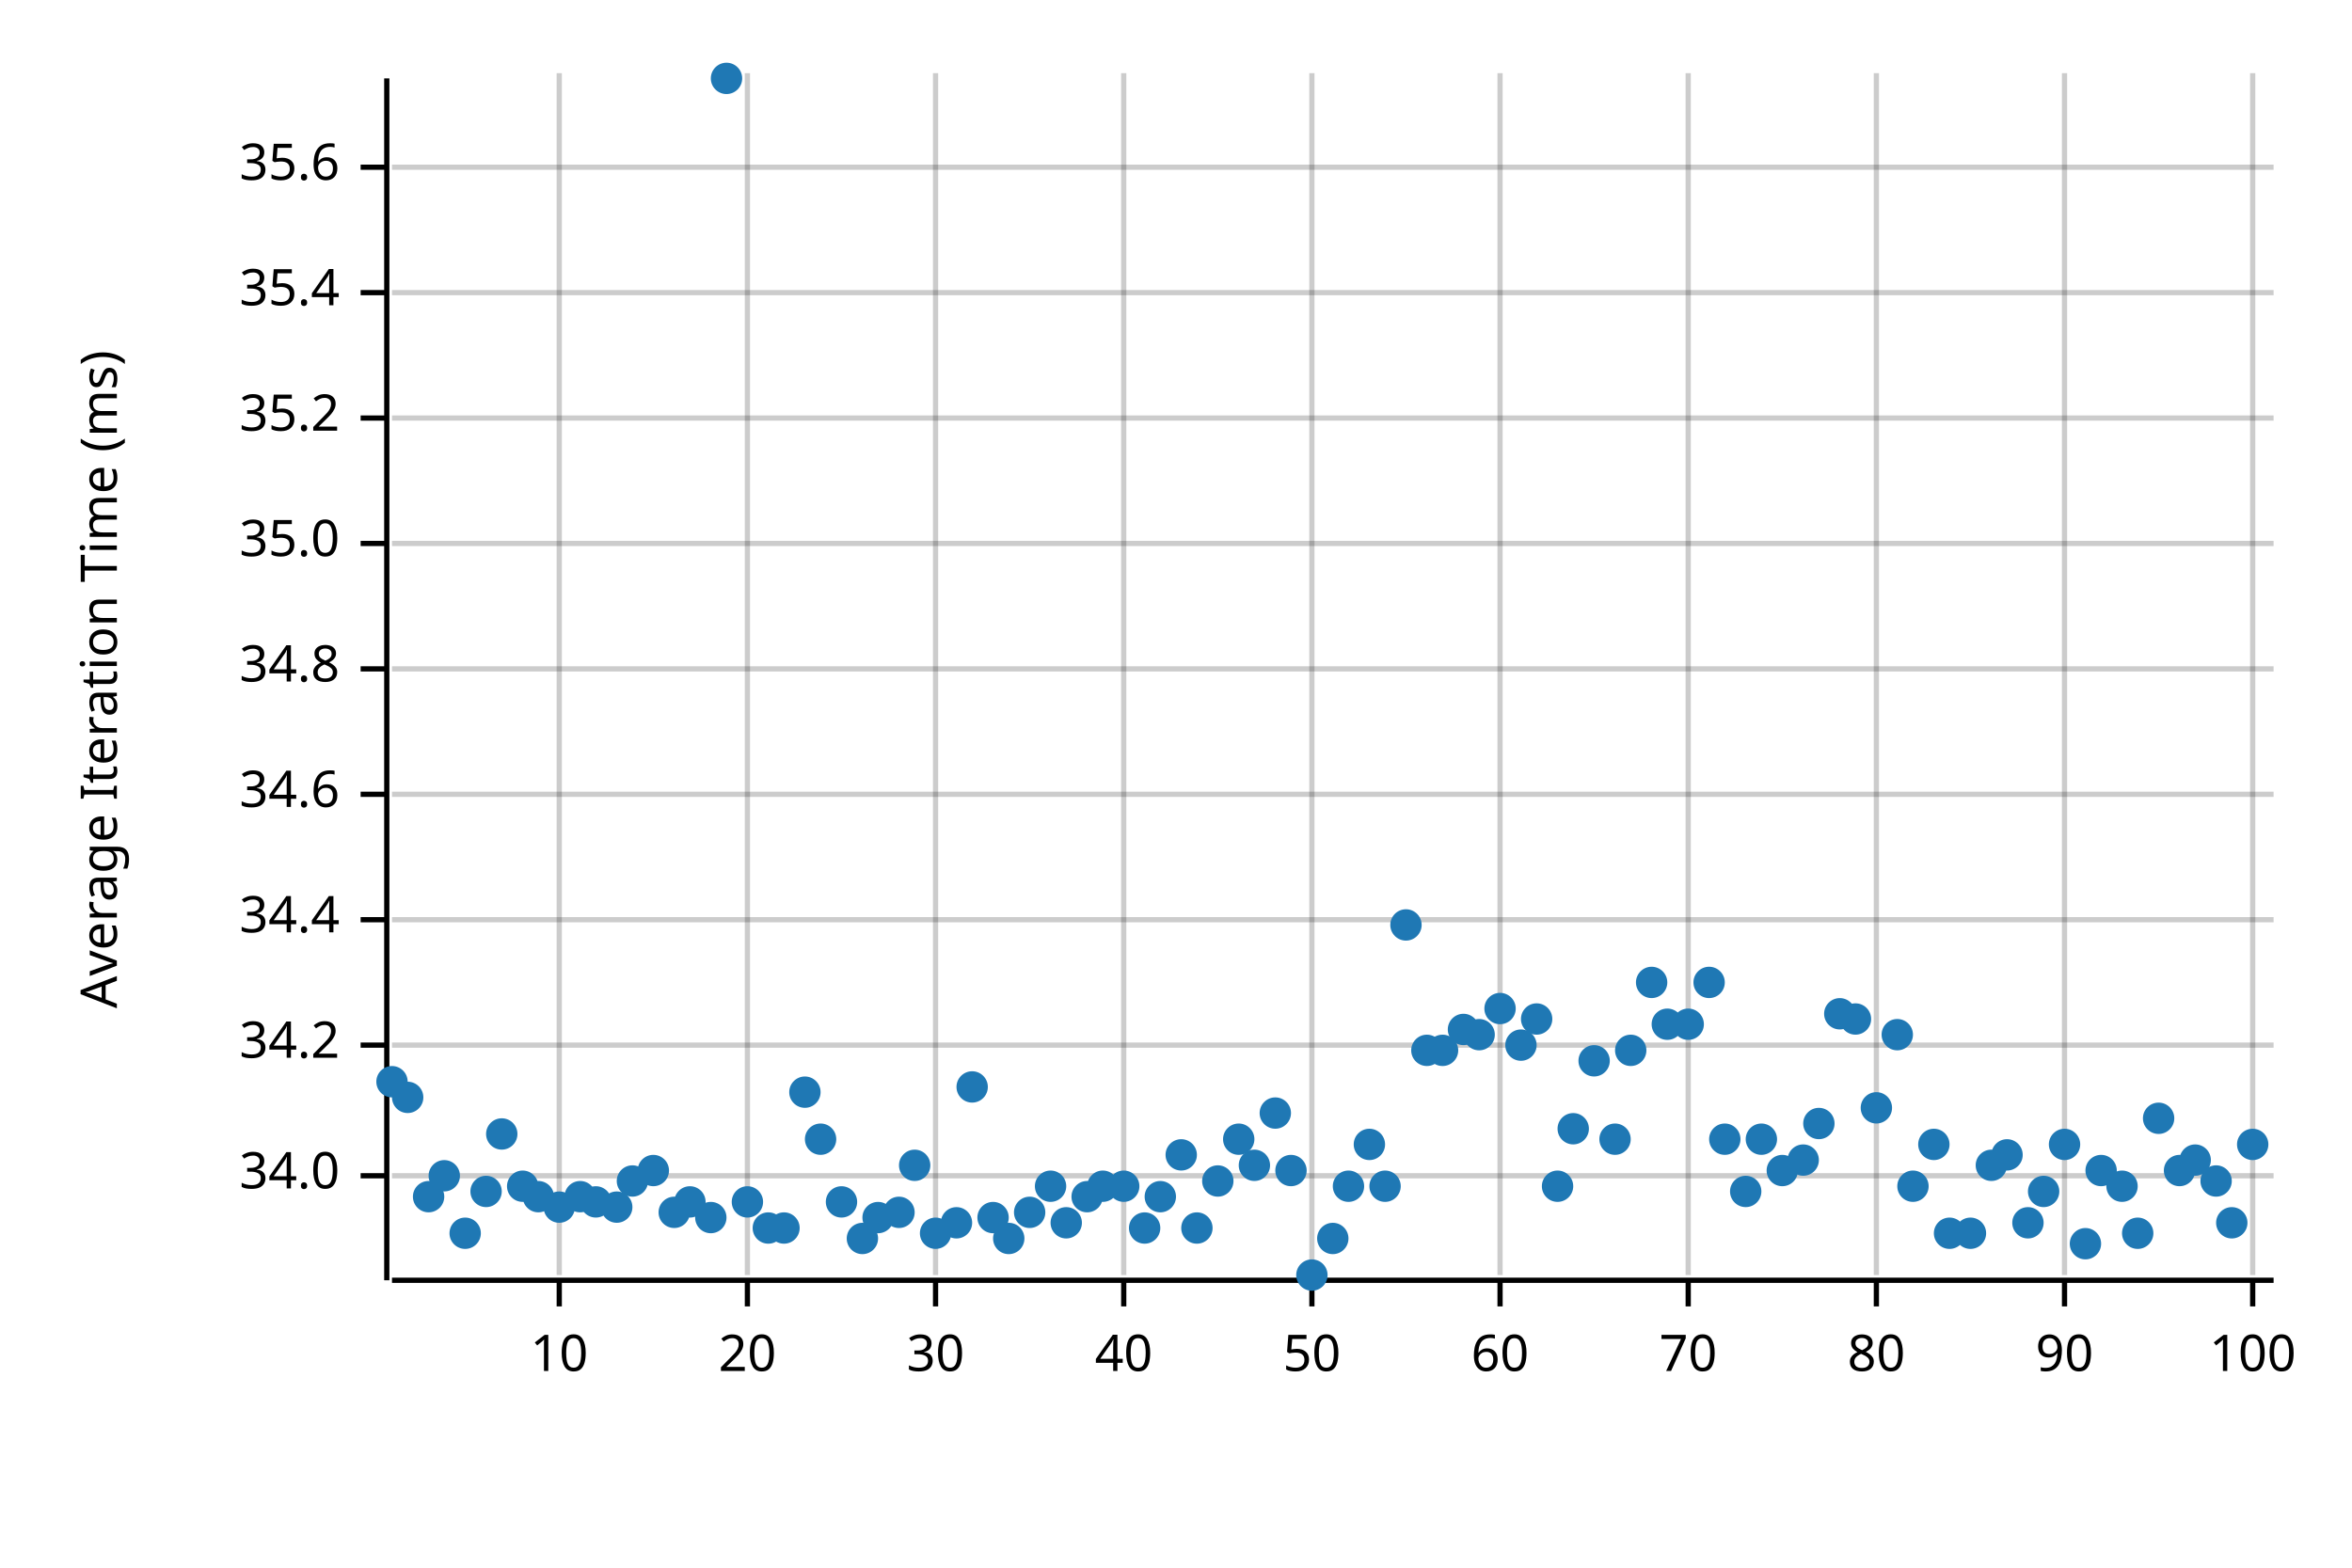
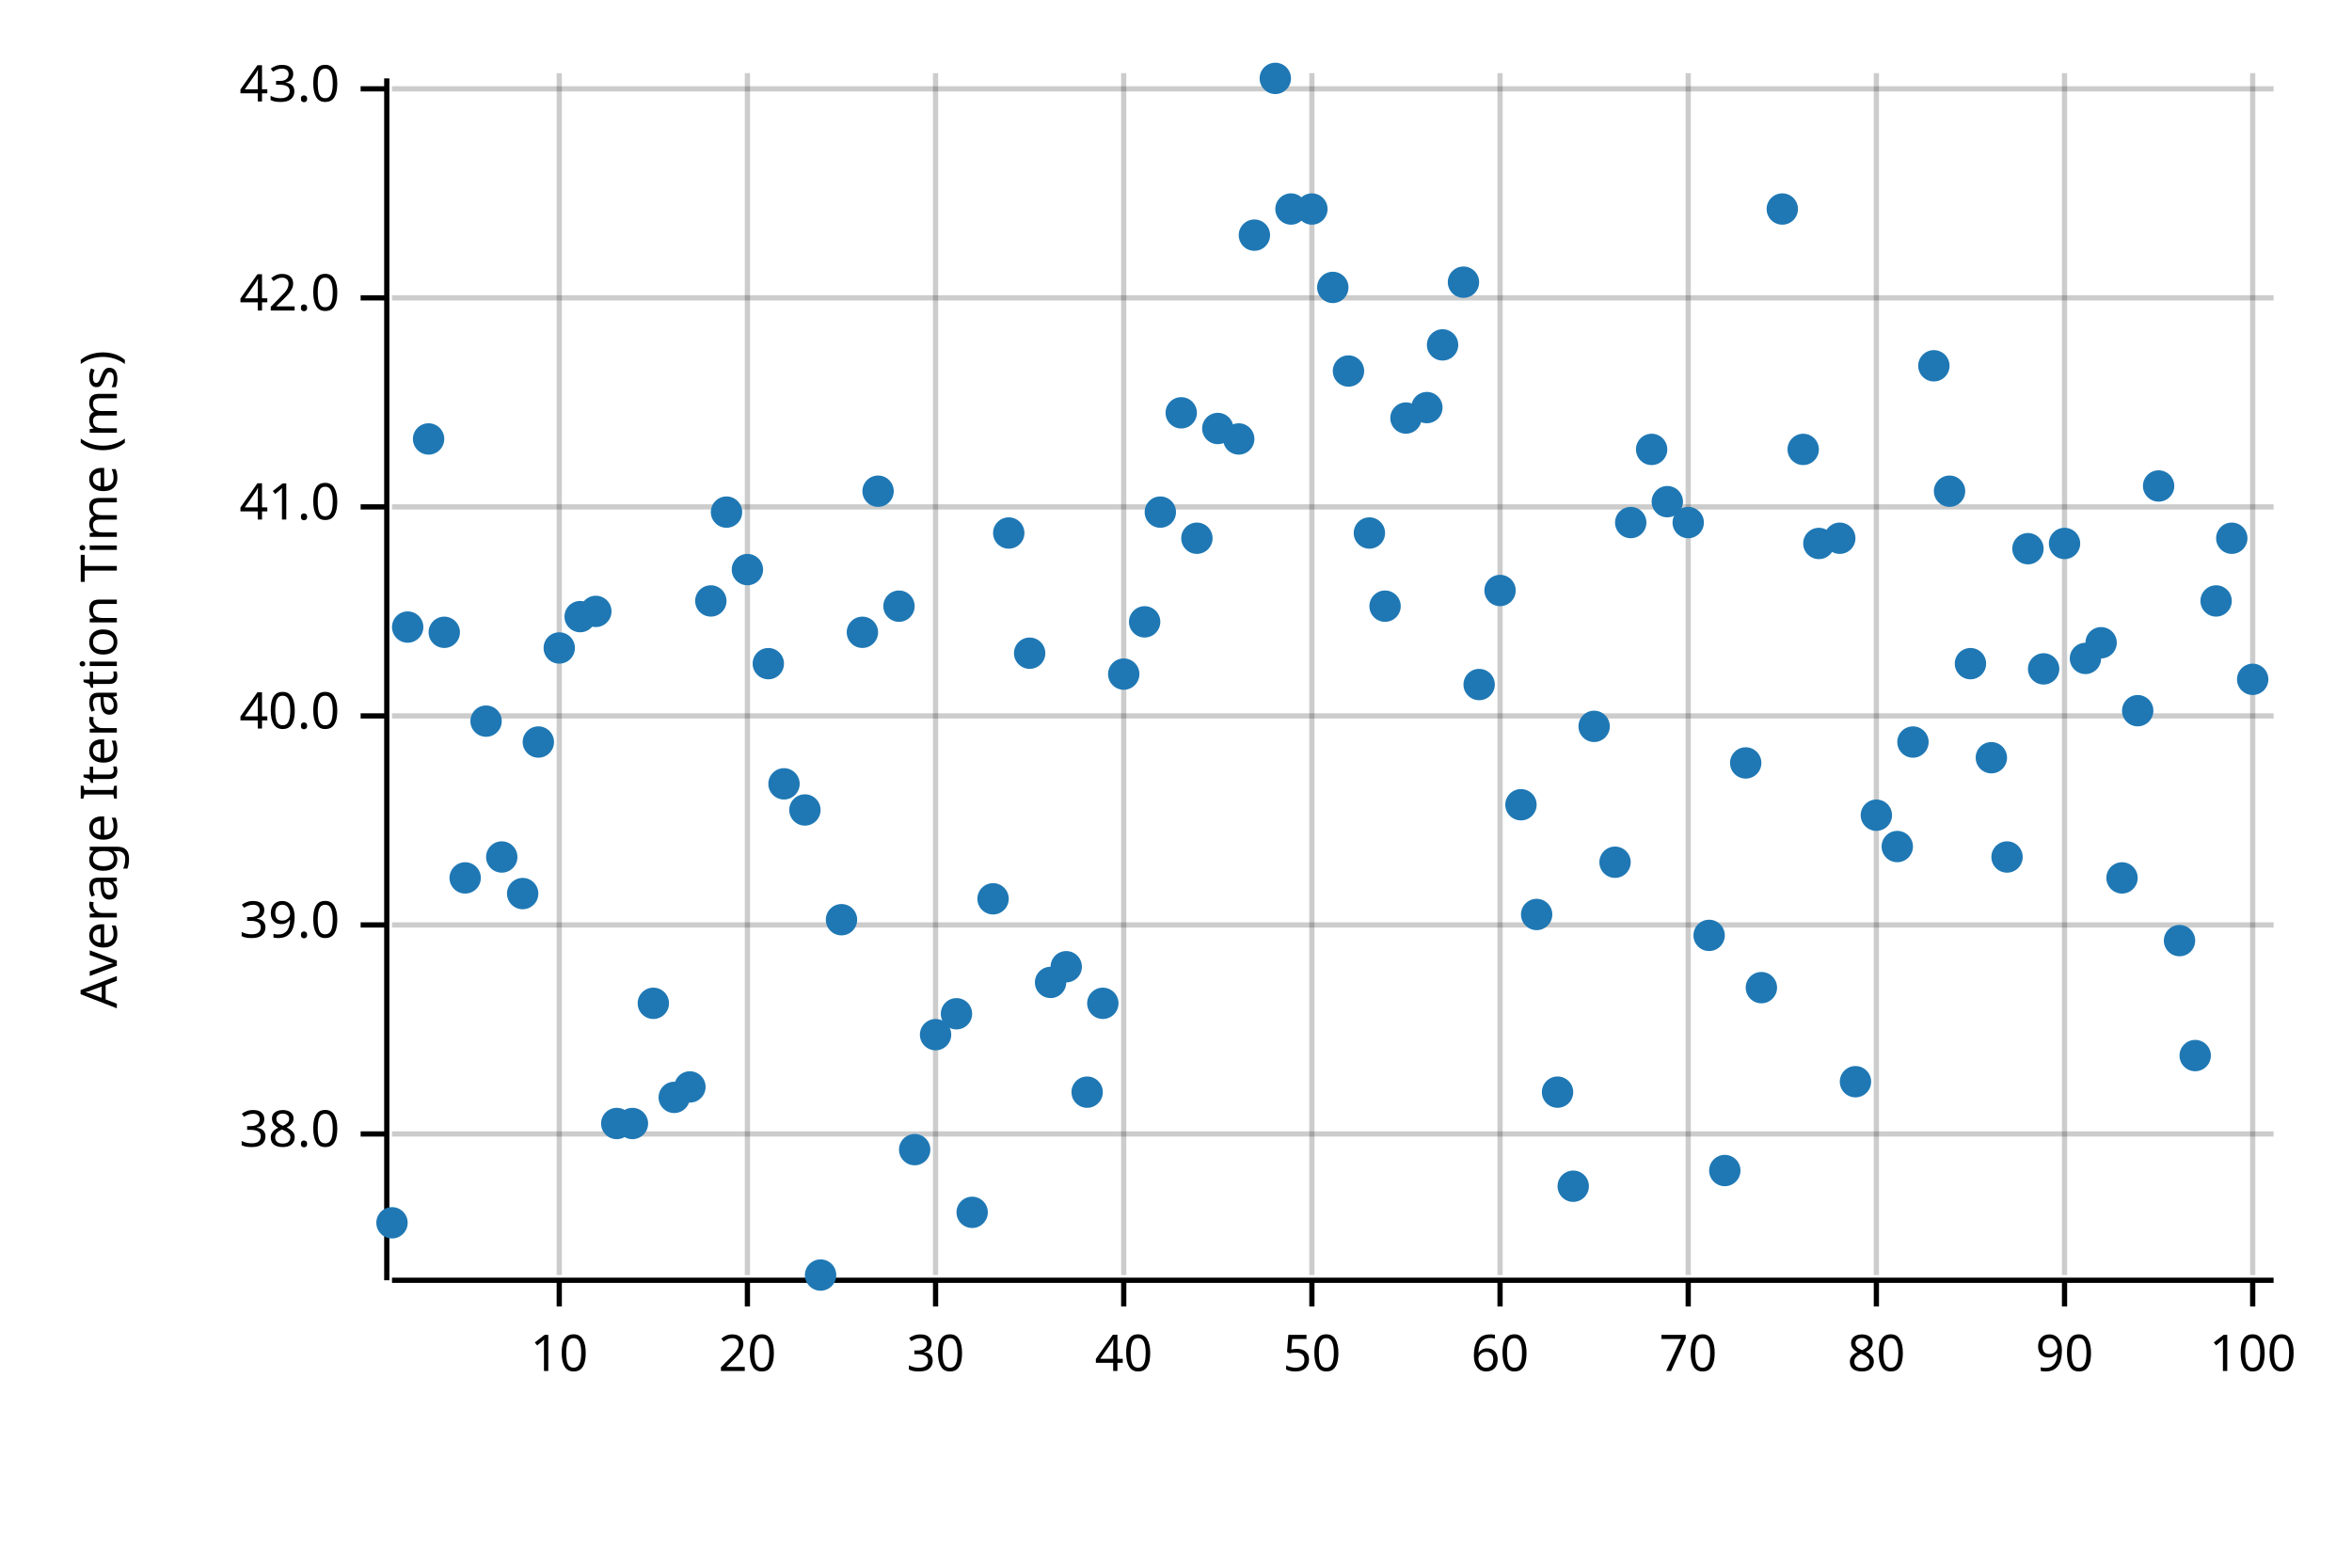
<svg xmlns="http://www.w3.org/2000/svg" width="450" height="300" viewBox="0 0 450 300">
  <text x="15" y="130" dy="0.76em" text-anchor="middle" font-family="sans-serif" font-size="9.677" opacity="1" fill="#000000" transform="rotate(270, 15, 130)">
Average Iteration Time (ms)
</text>
  <line opacity="0.2" stroke="#000000" stroke-width="1" x1="107" y1="244" x2="107" y2="14" />
  <line opacity="0.2" stroke="#000000" stroke-width="1" x1="143" y1="244" x2="143" y2="14" />
  <line opacity="0.2" stroke="#000000" stroke-width="1" x1="179" y1="244" x2="179" y2="14" />
  <line opacity="0.2" stroke="#000000" stroke-width="1" x1="215" y1="244" x2="215" y2="14" />
  <line opacity="0.2" stroke="#000000" stroke-width="1" x1="251" y1="244" x2="251" y2="14" />
  <line opacity="0.2" stroke="#000000" stroke-width="1" x1="287" y1="244" x2="287" y2="14" />
  <line opacity="0.2" stroke="#000000" stroke-width="1" x1="323" y1="244" x2="323" y2="14" />
  <line opacity="0.2" stroke="#000000" stroke-width="1" x1="359" y1="244" x2="359" y2="14" />
  <line opacity="0.2" stroke="#000000" stroke-width="1" x1="395" y1="244" x2="395" y2="14" />
  <line opacity="0.2" stroke="#000000" stroke-width="1" x1="431" y1="244" x2="431" y2="14" />
-   <line opacity="0.2" stroke="#000000" stroke-width="1" x1="75" y1="225" x2="435" y2="225" />
-   <line opacity="0.2" stroke="#000000" stroke-width="1" x1="75" y1="200" x2="435" y2="200" />
-   <line opacity="0.2" stroke="#000000" stroke-width="1" x1="75" y1="176" x2="435" y2="176" />
-   <line opacity="0.2" stroke="#000000" stroke-width="1" x1="75" y1="152" x2="435" y2="152" />
-   <line opacity="0.2" stroke="#000000" stroke-width="1" x1="75" y1="128" x2="435" y2="128" />
-   <line opacity="0.2" stroke="#000000" stroke-width="1" x1="75" y1="104" x2="435" y2="104" />
-   <line opacity="0.2" stroke="#000000" stroke-width="1" x1="75" y1="80" x2="435" y2="80" />
-   <line opacity="0.2" stroke="#000000" stroke-width="1" x1="75" y1="56" x2="435" y2="56" />
-   <line opacity="0.2" stroke="#000000" stroke-width="1" x1="75" y1="32" x2="435" y2="32" />
+   <line opacity="0.2" stroke="#000000" stroke-width="1" x1="75" y1="217" x2="435" y2="217" />
+   <line opacity="0.2" stroke="#000000" stroke-width="1" x1="75" y1="177" x2="435" y2="177" />
+   <line opacity="0.2" stroke="#000000" stroke-width="1" x1="75" y1="137" x2="435" y2="137" />
+   <line opacity="0.2" stroke="#000000" stroke-width="1" x1="75" y1="97" x2="435" y2="97" />
+   <line opacity="0.2" stroke="#000000" stroke-width="1" x1="75" y1="57" x2="435" y2="57" />
+   <line opacity="0.2" stroke="#000000" stroke-width="1" x1="75" y1="17" x2="435" y2="17" />
  <polyline fill="none" opacity="1" stroke="#000000" stroke-width="1" points="74,15 74,245 " />
-   <text x="65" y="225" dy="0.5ex" text-anchor="end" font-family="sans-serif" font-size="9.677" opacity="1" fill="#000000">
- 34.0
+   <text x="65" y="217" dy="0.5ex" text-anchor="end" font-family="sans-serif" font-size="9.677" opacity="1" fill="#000000">
+ 38.0
</text>
-   <polyline fill="none" opacity="1" stroke="#000000" stroke-width="1" points="69,225 74,225 " />
-   <text x="65" y="200" dy="0.5ex" text-anchor="end" font-family="sans-serif" font-size="9.677" opacity="1" fill="#000000">
- 34.2
+   <polyline fill="none" opacity="1" stroke="#000000" stroke-width="1" points="69,217 74,217 " />
+   <text x="65" y="177" dy="0.5ex" text-anchor="end" font-family="sans-serif" font-size="9.677" opacity="1" fill="#000000">
+ 39.0
</text>
-   <polyline fill="none" opacity="1" stroke="#000000" stroke-width="1" points="69,200 74,200 " />
-   <text x="65" y="176" dy="0.5ex" text-anchor="end" font-family="sans-serif" font-size="9.677" opacity="1" fill="#000000">
- 34.4
+   <polyline fill="none" opacity="1" stroke="#000000" stroke-width="1" points="69,177 74,177 " />
+   <text x="65" y="137" dy="0.5ex" text-anchor="end" font-family="sans-serif" font-size="9.677" opacity="1" fill="#000000">
+ 40.0
</text>
-   <polyline fill="none" opacity="1" stroke="#000000" stroke-width="1" points="69,176 74,176 " />
-   <text x="65" y="152" dy="0.5ex" text-anchor="end" font-family="sans-serif" font-size="9.677" opacity="1" fill="#000000">
- 34.6
+   <polyline fill="none" opacity="1" stroke="#000000" stroke-width="1" points="69,137 74,137 " />
+   <text x="65" y="97" dy="0.5ex" text-anchor="end" font-family="sans-serif" font-size="9.677" opacity="1" fill="#000000">
+ 41.0
</text>
-   <polyline fill="none" opacity="1" stroke="#000000" stroke-width="1" points="69,152 74,152 " />
-   <text x="65" y="128" dy="0.5ex" text-anchor="end" font-family="sans-serif" font-size="9.677" opacity="1" fill="#000000">
- 34.8
+   <polyline fill="none" opacity="1" stroke="#000000" stroke-width="1" points="69,97 74,97 " />
+   <text x="65" y="57" dy="0.5ex" text-anchor="end" font-family="sans-serif" font-size="9.677" opacity="1" fill="#000000">
+ 42.0
</text>
-   <polyline fill="none" opacity="1" stroke="#000000" stroke-width="1" points="69,128 74,128 " />
-   <text x="65" y="104" dy="0.5ex" text-anchor="end" font-family="sans-serif" font-size="9.677" opacity="1" fill="#000000">
- 35.0
+   <polyline fill="none" opacity="1" stroke="#000000" stroke-width="1" points="69,57 74,57 " />
+   <text x="65" y="17" dy="0.5ex" text-anchor="end" font-family="sans-serif" font-size="9.677" opacity="1" fill="#000000">
+ 43.0
</text>
-   <polyline fill="none" opacity="1" stroke="#000000" stroke-width="1" points="69,104 74,104 " />
-   <text x="65" y="80" dy="0.5ex" text-anchor="end" font-family="sans-serif" font-size="9.677" opacity="1" fill="#000000">
- 35.2
- </text>
-   <polyline fill="none" opacity="1" stroke="#000000" stroke-width="1" points="69,80 74,80 " />
-   <text x="65" y="56" dy="0.5ex" text-anchor="end" font-family="sans-serif" font-size="9.677" opacity="1" fill="#000000">
- 35.4
- </text>
-   <polyline fill="none" opacity="1" stroke="#000000" stroke-width="1" points="69,56 74,56 " />
-   <text x="65" y="32" dy="0.5ex" text-anchor="end" font-family="sans-serif" font-size="9.677" opacity="1" fill="#000000">
- 35.6
- </text>
-   <polyline fill="none" opacity="1" stroke="#000000" stroke-width="1" points="69,32 74,32 " />
+   <polyline fill="none" opacity="1" stroke="#000000" stroke-width="1" points="69,17 74,17 " />
  <polyline fill="none" opacity="1" stroke="#000000" stroke-width="1" points="75,245 435,245 " />
  <text x="107" y="255" dy="0.76em" text-anchor="middle" font-family="sans-serif" font-size="9.677" opacity="1" fill="#000000">
10
</text>
  <polyline fill="none" opacity="1" stroke="#000000" stroke-width="1" points="107,245 107,250 " />
  <text x="143" y="255" dy="0.76em" text-anchor="middle" font-family="sans-serif" font-size="9.677" opacity="1" fill="#000000">
20
</text>
  <polyline fill="none" opacity="1" stroke="#000000" stroke-width="1" points="143,245 143,250 " />
  <text x="179" y="255" dy="0.76em" text-anchor="middle" font-family="sans-serif" font-size="9.677" opacity="1" fill="#000000">
30
</text>
  <polyline fill="none" opacity="1" stroke="#000000" stroke-width="1" points="179,245 179,250 " />
  <text x="215" y="255" dy="0.76em" text-anchor="middle" font-family="sans-serif" font-size="9.677" opacity="1" fill="#000000">
40
</text>
  <polyline fill="none" opacity="1" stroke="#000000" stroke-width="1" points="215,245 215,250 " />
  <text x="251" y="255" dy="0.76em" text-anchor="middle" font-family="sans-serif" font-size="9.677" opacity="1" fill="#000000">
50
</text>
  <polyline fill="none" opacity="1" stroke="#000000" stroke-width="1" points="251,245 251,250 " />
  <text x="287" y="255" dy="0.76em" text-anchor="middle" font-family="sans-serif" font-size="9.677" opacity="1" fill="#000000">
60
</text>
  <polyline fill="none" opacity="1" stroke="#000000" stroke-width="1" points="287,245 287,250 " />
  <text x="323" y="255" dy="0.76em" text-anchor="middle" font-family="sans-serif" font-size="9.677" opacity="1" fill="#000000">
70
</text>
  <polyline fill="none" opacity="1" stroke="#000000" stroke-width="1" points="323,245 323,250 " />
  <text x="359" y="255" dy="0.76em" text-anchor="middle" font-family="sans-serif" font-size="9.677" opacity="1" fill="#000000">
80
</text>
  <polyline fill="none" opacity="1" stroke="#000000" stroke-width="1" points="359,245 359,250 " />
  <text x="395" y="255" dy="0.76em" text-anchor="middle" font-family="sans-serif" font-size="9.677" opacity="1" fill="#000000">
90
</text>
  <polyline fill="none" opacity="1" stroke="#000000" stroke-width="1" points="395,245 395,250 " />
  <text x="431" y="255" dy="0.76em" text-anchor="middle" font-family="sans-serif" font-size="9.677" opacity="1" fill="#000000">
100
</text>
  <polyline fill="none" opacity="1" stroke="#000000" stroke-width="1" points="431,245 431,250 " />
-   <circle cx="75" cy="207" r="3" opacity="1" fill="#1F78B4" stroke="none" stroke-width="1" />
-   <circle cx="78" cy="210" r="3" opacity="1" fill="#1F78B4" stroke="none" stroke-width="1" />
-   <circle cx="82" cy="229" r="3" opacity="1" fill="#1F78B4" stroke="none" stroke-width="1" />
-   <circle cx="85" cy="225" r="3" opacity="1" fill="#1F78B4" stroke="none" stroke-width="1" />
-   <circle cx="89" cy="236" r="3" opacity="1" fill="#1F78B4" stroke="none" stroke-width="1" />
-   <circle cx="93" cy="228" r="3" opacity="1" fill="#1F78B4" stroke="none" stroke-width="1" />
-   <circle cx="96" cy="217" r="3" opacity="1" fill="#1F78B4" stroke="none" stroke-width="1" />
-   <circle cx="100" cy="227" r="3" opacity="1" fill="#1F78B4" stroke="none" stroke-width="1" />
-   <circle cx="103" cy="229" r="3" opacity="1" fill="#1F78B4" stroke="none" stroke-width="1" />
-   <circle cx="107" cy="231" r="3" opacity="1" fill="#1F78B4" stroke="none" stroke-width="1" />
-   <circle cx="111" cy="229" r="3" opacity="1" fill="#1F78B4" stroke="none" stroke-width="1" />
-   <circle cx="114" cy="230" r="3" opacity="1" fill="#1F78B4" stroke="none" stroke-width="1" />
-   <circle cx="118" cy="231" r="3" opacity="1" fill="#1F78B4" stroke="none" stroke-width="1" />
-   <circle cx="121" cy="226" r="3" opacity="1" fill="#1F78B4" stroke="none" stroke-width="1" />
-   <circle cx="125" cy="224" r="3" opacity="1" fill="#1F78B4" stroke="none" stroke-width="1" />
-   <circle cx="129" cy="232" r="3" opacity="1" fill="#1F78B4" stroke="none" stroke-width="1" />
-   <circle cx="132" cy="230" r="3" opacity="1" fill="#1F78B4" stroke="none" stroke-width="1" />
-   <circle cx="136" cy="233" r="3" opacity="1" fill="#1F78B4" stroke="none" stroke-width="1" />
-   <circle cx="139" cy="15" r="3" opacity="1" fill="#1F78B4" stroke="none" stroke-width="1" />
-   <circle cx="143" cy="230" r="3" opacity="1" fill="#1F78B4" stroke="none" stroke-width="1" />
-   <circle cx="147" cy="235" r="3" opacity="1" fill="#1F78B4" stroke="none" stroke-width="1" />
-   <circle cx="150" cy="235" r="3" opacity="1" fill="#1F78B4" stroke="none" stroke-width="1" />
-   <circle cx="154" cy="209" r="3" opacity="1" fill="#1F78B4" stroke="none" stroke-width="1" />
-   <circle cx="157" cy="218" r="3" opacity="1" fill="#1F78B4" stroke="none" stroke-width="1" />
-   <circle cx="161" cy="230" r="3" opacity="1" fill="#1F78B4" stroke="none" stroke-width="1" />
-   <circle cx="165" cy="237" r="3" opacity="1" fill="#1F78B4" stroke="none" stroke-width="1" />
-   <circle cx="168" cy="233" r="3" opacity="1" fill="#1F78B4" stroke="none" stroke-width="1" />
-   <circle cx="172" cy="232" r="3" opacity="1" fill="#1F78B4" stroke="none" stroke-width="1" />
-   <circle cx="175" cy="223" r="3" opacity="1" fill="#1F78B4" stroke="none" stroke-width="1" />
-   <circle cx="179" cy="236" r="3" opacity="1" fill="#1F78B4" stroke="none" stroke-width="1" />
-   <circle cx="183" cy="234" r="3" opacity="1" fill="#1F78B4" stroke="none" stroke-width="1" />
-   <circle cx="186" cy="208" r="3" opacity="1" fill="#1F78B4" stroke="none" stroke-width="1" />
-   <circle cx="190" cy="233" r="3" opacity="1" fill="#1F78B4" stroke="none" stroke-width="1" />
-   <circle cx="193" cy="237" r="3" opacity="1" fill="#1F78B4" stroke="none" stroke-width="1" />
-   <circle cx="197" cy="232" r="3" opacity="1" fill="#1F78B4" stroke="none" stroke-width="1" />
-   <circle cx="201" cy="227" r="3" opacity="1" fill="#1F78B4" stroke="none" stroke-width="1" />
-   <circle cx="204" cy="234" r="3" opacity="1" fill="#1F78B4" stroke="none" stroke-width="1" />
-   <circle cx="208" cy="229" r="3" opacity="1" fill="#1F78B4" stroke="none" stroke-width="1" />
-   <circle cx="211" cy="227" r="3" opacity="1" fill="#1F78B4" stroke="none" stroke-width="1" />
-   <circle cx="215" cy="227" r="3" opacity="1" fill="#1F78B4" stroke="none" stroke-width="1" />
-   <circle cx="219" cy="235" r="3" opacity="1" fill="#1F78B4" stroke="none" stroke-width="1" />
-   <circle cx="222" cy="229" r="3" opacity="1" fill="#1F78B4" stroke="none" stroke-width="1" />
-   <circle cx="226" cy="221" r="3" opacity="1" fill="#1F78B4" stroke="none" stroke-width="1" />
-   <circle cx="229" cy="235" r="3" opacity="1" fill="#1F78B4" stroke="none" stroke-width="1" />
-   <circle cx="233" cy="226" r="3" opacity="1" fill="#1F78B4" stroke="none" stroke-width="1" />
-   <circle cx="237" cy="218" r="3" opacity="1" fill="#1F78B4" stroke="none" stroke-width="1" />
-   <circle cx="240" cy="223" r="3" opacity="1" fill="#1F78B4" stroke="none" stroke-width="1" />
-   <circle cx="244" cy="213" r="3" opacity="1" fill="#1F78B4" stroke="none" stroke-width="1" />
-   <circle cx="247" cy="224" r="3" opacity="1" fill="#1F78B4" stroke="none" stroke-width="1" />
-   <circle cx="251" cy="244" r="3" opacity="1" fill="#1F78B4" stroke="none" stroke-width="1" />
-   <circle cx="255" cy="237" r="3" opacity="1" fill="#1F78B4" stroke="none" stroke-width="1" />
-   <circle cx="258" cy="227" r="3" opacity="1" fill="#1F78B4" stroke="none" stroke-width="1" />
-   <circle cx="262" cy="219" r="3" opacity="1" fill="#1F78B4" stroke="none" stroke-width="1" />
-   <circle cx="265" cy="227" r="3" opacity="1" fill="#1F78B4" stroke="none" stroke-width="1" />
-   <circle cx="269" cy="177" r="3" opacity="1" fill="#1F78B4" stroke="none" stroke-width="1" />
-   <circle cx="273" cy="201" r="3" opacity="1" fill="#1F78B4" stroke="none" stroke-width="1" />
-   <circle cx="276" cy="201" r="3" opacity="1" fill="#1F78B4" stroke="none" stroke-width="1" />
-   <circle cx="280" cy="197" r="3" opacity="1" fill="#1F78B4" stroke="none" stroke-width="1" />
-   <circle cx="283" cy="198" r="3" opacity="1" fill="#1F78B4" stroke="none" stroke-width="1" />
-   <circle cx="287" cy="193" r="3" opacity="1" fill="#1F78B4" stroke="none" stroke-width="1" />
-   <circle cx="291" cy="200" r="3" opacity="1" fill="#1F78B4" stroke="none" stroke-width="1" />
-   <circle cx="294" cy="195" r="3" opacity="1" fill="#1F78B4" stroke="none" stroke-width="1" />
-   <circle cx="298" cy="227" r="3" opacity="1" fill="#1F78B4" stroke="none" stroke-width="1" />
-   <circle cx="301" cy="216" r="3" opacity="1" fill="#1F78B4" stroke="none" stroke-width="1" />
-   <circle cx="305" cy="203" r="3" opacity="1" fill="#1F78B4" stroke="none" stroke-width="1" />
-   <circle cx="309" cy="218" r="3" opacity="1" fill="#1F78B4" stroke="none" stroke-width="1" />
-   <circle cx="312" cy="201" r="3" opacity="1" fill="#1F78B4" stroke="none" stroke-width="1" />
-   <circle cx="316" cy="188" r="3" opacity="1" fill="#1F78B4" stroke="none" stroke-width="1" />
-   <circle cx="319" cy="196" r="3" opacity="1" fill="#1F78B4" stroke="none" stroke-width="1" />
-   <circle cx="323" cy="196" r="3" opacity="1" fill="#1F78B4" stroke="none" stroke-width="1" />
-   <circle cx="327" cy="188" r="3" opacity="1" fill="#1F78B4" stroke="none" stroke-width="1" />
-   <circle cx="330" cy="218" r="3" opacity="1" fill="#1F78B4" stroke="none" stroke-width="1" />
-   <circle cx="334" cy="228" r="3" opacity="1" fill="#1F78B4" stroke="none" stroke-width="1" />
-   <circle cx="337" cy="218" r="3" opacity="1" fill="#1F78B4" stroke="none" stroke-width="1" />
-   <circle cx="341" cy="224" r="3" opacity="1" fill="#1F78B4" stroke="none" stroke-width="1" />
-   <circle cx="345" cy="222" r="3" opacity="1" fill="#1F78B4" stroke="none" stroke-width="1" />
-   <circle cx="348" cy="215" r="3" opacity="1" fill="#1F78B4" stroke="none" stroke-width="1" />
-   <circle cx="352" cy="194" r="3" opacity="1" fill="#1F78B4" stroke="none" stroke-width="1" />
-   <circle cx="355" cy="195" r="3" opacity="1" fill="#1F78B4" stroke="none" stroke-width="1" />
-   <circle cx="359" cy="212" r="3" opacity="1" fill="#1F78B4" stroke="none" stroke-width="1" />
-   <circle cx="363" cy="198" r="3" opacity="1" fill="#1F78B4" stroke="none" stroke-width="1" />
-   <circle cx="366" cy="227" r="3" opacity="1" fill="#1F78B4" stroke="none" stroke-width="1" />
-   <circle cx="370" cy="219" r="3" opacity="1" fill="#1F78B4" stroke="none" stroke-width="1" />
-   <circle cx="373" cy="236" r="3" opacity="1" fill="#1F78B4" stroke="none" stroke-width="1" />
-   <circle cx="377" cy="236" r="3" opacity="1" fill="#1F78B4" stroke="none" stroke-width="1" />
-   <circle cx="381" cy="223" r="3" opacity="1" fill="#1F78B4" stroke="none" stroke-width="1" />
-   <circle cx="384" cy="221" r="3" opacity="1" fill="#1F78B4" stroke="none" stroke-width="1" />
-   <circle cx="388" cy="234" r="3" opacity="1" fill="#1F78B4" stroke="none" stroke-width="1" />
-   <circle cx="391" cy="228" r="3" opacity="1" fill="#1F78B4" stroke="none" stroke-width="1" />
-   <circle cx="395" cy="219" r="3" opacity="1" fill="#1F78B4" stroke="none" stroke-width="1" />
-   <circle cx="399" cy="238" r="3" opacity="1" fill="#1F78B4" stroke="none" stroke-width="1" />
-   <circle cx="402" cy="224" r="3" opacity="1" fill="#1F78B4" stroke="none" stroke-width="1" />
-   <circle cx="406" cy="227" r="3" opacity="1" fill="#1F78B4" stroke="none" stroke-width="1" />
-   <circle cx="409" cy="236" r="3" opacity="1" fill="#1F78B4" stroke="none" stroke-width="1" />
-   <circle cx="413" cy="214" r="3" opacity="1" fill="#1F78B4" stroke="none" stroke-width="1" />
-   <circle cx="417" cy="224" r="3" opacity="1" fill="#1F78B4" stroke="none" stroke-width="1" />
-   <circle cx="420" cy="222" r="3" opacity="1" fill="#1F78B4" stroke="none" stroke-width="1" />
-   <circle cx="424" cy="226" r="3" opacity="1" fill="#1F78B4" stroke="none" stroke-width="1" />
-   <circle cx="427" cy="234" r="3" opacity="1" fill="#1F78B4" stroke="none" stroke-width="1" />
-   <circle cx="431" cy="219" r="3" opacity="1" fill="#1F78B4" stroke="none" stroke-width="1" />
+   <circle cx="75" cy="234" r="3" opacity="1" fill="#1F78B4" stroke="none" stroke-width="1" />
+   <circle cx="78" cy="120" r="3" opacity="1" fill="#1F78B4" stroke="none" stroke-width="1" />
+   <circle cx="82" cy="84" r="3" opacity="1" fill="#1F78B4" stroke="none" stroke-width="1" />
+   <circle cx="85" cy="121" r="3" opacity="1" fill="#1F78B4" stroke="none" stroke-width="1" />
+   <circle cx="89" cy="168" r="3" opacity="1" fill="#1F78B4" stroke="none" stroke-width="1" />
+   <circle cx="93" cy="138" r="3" opacity="1" fill="#1F78B4" stroke="none" stroke-width="1" />
+   <circle cx="96" cy="164" r="3" opacity="1" fill="#1F78B4" stroke="none" stroke-width="1" />
+   <circle cx="100" cy="171" r="3" opacity="1" fill="#1F78B4" stroke="none" stroke-width="1" />
+   <circle cx="103" cy="142" r="3" opacity="1" fill="#1F78B4" stroke="none" stroke-width="1" />
+   <circle cx="107" cy="124" r="3" opacity="1" fill="#1F78B4" stroke="none" stroke-width="1" />
+   <circle cx="111" cy="118" r="3" opacity="1" fill="#1F78B4" stroke="none" stroke-width="1" />
+   <circle cx="114" cy="117" r="3" opacity="1" fill="#1F78B4" stroke="none" stroke-width="1" />
+   <circle cx="118" cy="215" r="3" opacity="1" fill="#1F78B4" stroke="none" stroke-width="1" />
+   <circle cx="121" cy="215" r="3" opacity="1" fill="#1F78B4" stroke="none" stroke-width="1" />
+   <circle cx="125" cy="192" r="3" opacity="1" fill="#1F78B4" stroke="none" stroke-width="1" />
+   <circle cx="129" cy="210" r="3" opacity="1" fill="#1F78B4" stroke="none" stroke-width="1" />
+   <circle cx="132" cy="208" r="3" opacity="1" fill="#1F78B4" stroke="none" stroke-width="1" />
+   <circle cx="136" cy="115" r="3" opacity="1" fill="#1F78B4" stroke="none" stroke-width="1" />
+   <circle cx="139" cy="98" r="3" opacity="1" fill="#1F78B4" stroke="none" stroke-width="1" />
+   <circle cx="143" cy="109" r="3" opacity="1" fill="#1F78B4" stroke="none" stroke-width="1" />
+   <circle cx="147" cy="127" r="3" opacity="1" fill="#1F78B4" stroke="none" stroke-width="1" />
+   <circle cx="150" cy="150" r="3" opacity="1" fill="#1F78B4" stroke="none" stroke-width="1" />
+   <circle cx="154" cy="155" r="3" opacity="1" fill="#1F78B4" stroke="none" stroke-width="1" />
+   <circle cx="157" cy="244" r="3" opacity="1" fill="#1F78B4" stroke="none" stroke-width="1" />
+   <circle cx="161" cy="176" r="3" opacity="1" fill="#1F78B4" stroke="none" stroke-width="1" />
+   <circle cx="165" cy="121" r="3" opacity="1" fill="#1F78B4" stroke="none" stroke-width="1" />
+   <circle cx="168" cy="94" r="3" opacity="1" fill="#1F78B4" stroke="none" stroke-width="1" />
+   <circle cx="172" cy="116" r="3" opacity="1" fill="#1F78B4" stroke="none" stroke-width="1" />
+   <circle cx="175" cy="220" r="3" opacity="1" fill="#1F78B4" stroke="none" stroke-width="1" />
+   <circle cx="179" cy="198" r="3" opacity="1" fill="#1F78B4" stroke="none" stroke-width="1" />
+   <circle cx="183" cy="194" r="3" opacity="1" fill="#1F78B4" stroke="none" stroke-width="1" />
+   <circle cx="186" cy="232" r="3" opacity="1" fill="#1F78B4" stroke="none" stroke-width="1" />
+   <circle cx="190" cy="172" r="3" opacity="1" fill="#1F78B4" stroke="none" stroke-width="1" />
+   <circle cx="193" cy="102" r="3" opacity="1" fill="#1F78B4" stroke="none" stroke-width="1" />
+   <circle cx="197" cy="125" r="3" opacity="1" fill="#1F78B4" stroke="none" stroke-width="1" />
+   <circle cx="201" cy="188" r="3" opacity="1" fill="#1F78B4" stroke="none" stroke-width="1" />
+   <circle cx="204" cy="185" r="3" opacity="1" fill="#1F78B4" stroke="none" stroke-width="1" />
+   <circle cx="208" cy="209" r="3" opacity="1" fill="#1F78B4" stroke="none" stroke-width="1" />
+   <circle cx="211" cy="192" r="3" opacity="1" fill="#1F78B4" stroke="none" stroke-width="1" />
+   <circle cx="215" cy="129" r="3" opacity="1" fill="#1F78B4" stroke="none" stroke-width="1" />
+   <circle cx="219" cy="119" r="3" opacity="1" fill="#1F78B4" stroke="none" stroke-width="1" />
+   <circle cx="222" cy="98" r="3" opacity="1" fill="#1F78B4" stroke="none" stroke-width="1" />
+   <circle cx="226" cy="79" r="3" opacity="1" fill="#1F78B4" stroke="none" stroke-width="1" />
+   <circle cx="229" cy="103" r="3" opacity="1" fill="#1F78B4" stroke="none" stroke-width="1" />
+   <circle cx="233" cy="82" r="3" opacity="1" fill="#1F78B4" stroke="none" stroke-width="1" />
+   <circle cx="237" cy="84" r="3" opacity="1" fill="#1F78B4" stroke="none" stroke-width="1" />
+   <circle cx="240" cy="45" r="3" opacity="1" fill="#1F78B4" stroke="none" stroke-width="1" />
+   <circle cx="244" cy="15" r="3" opacity="1" fill="#1F78B4" stroke="none" stroke-width="1" />
+   <circle cx="247" cy="40" r="3" opacity="1" fill="#1F78B4" stroke="none" stroke-width="1" />
+   <circle cx="251" cy="40" r="3" opacity="1" fill="#1F78B4" stroke="none" stroke-width="1" />
+   <circle cx="255" cy="55" r="3" opacity="1" fill="#1F78B4" stroke="none" stroke-width="1" />
+   <circle cx="258" cy="71" r="3" opacity="1" fill="#1F78B4" stroke="none" stroke-width="1" />
+   <circle cx="262" cy="102" r="3" opacity="1" fill="#1F78B4" stroke="none" stroke-width="1" />
+   <circle cx="265" cy="116" r="3" opacity="1" fill="#1F78B4" stroke="none" stroke-width="1" />
+   <circle cx="269" cy="80" r="3" opacity="1" fill="#1F78B4" stroke="none" stroke-width="1" />
+   <circle cx="273" cy="78" r="3" opacity="1" fill="#1F78B4" stroke="none" stroke-width="1" />
+   <circle cx="276" cy="66" r="3" opacity="1" fill="#1F78B4" stroke="none" stroke-width="1" />
+   <circle cx="280" cy="54" r="3" opacity="1" fill="#1F78B4" stroke="none" stroke-width="1" />
+   <circle cx="283" cy="131" r="3" opacity="1" fill="#1F78B4" stroke="none" stroke-width="1" />
+   <circle cx="287" cy="113" r="3" opacity="1" fill="#1F78B4" stroke="none" stroke-width="1" />
+   <circle cx="291" cy="154" r="3" opacity="1" fill="#1F78B4" stroke="none" stroke-width="1" />
+   <circle cx="294" cy="175" r="3" opacity="1" fill="#1F78B4" stroke="none" stroke-width="1" />
+   <circle cx="298" cy="209" r="3" opacity="1" fill="#1F78B4" stroke="none" stroke-width="1" />
+   <circle cx="301" cy="227" r="3" opacity="1" fill="#1F78B4" stroke="none" stroke-width="1" />
+   <circle cx="305" cy="139" r="3" opacity="1" fill="#1F78B4" stroke="none" stroke-width="1" />
+   <circle cx="309" cy="165" r="3" opacity="1" fill="#1F78B4" stroke="none" stroke-width="1" />
+   <circle cx="312" cy="100" r="3" opacity="1" fill="#1F78B4" stroke="none" stroke-width="1" />
+   <circle cx="316" cy="86" r="3" opacity="1" fill="#1F78B4" stroke="none" stroke-width="1" />
+   <circle cx="319" cy="96" r="3" opacity="1" fill="#1F78B4" stroke="none" stroke-width="1" />
+   <circle cx="323" cy="100" r="3" opacity="1" fill="#1F78B4" stroke="none" stroke-width="1" />
+   <circle cx="327" cy="179" r="3" opacity="1" fill="#1F78B4" stroke="none" stroke-width="1" />
+   <circle cx="330" cy="224" r="3" opacity="1" fill="#1F78B4" stroke="none" stroke-width="1" />
+   <circle cx="334" cy="146" r="3" opacity="1" fill="#1F78B4" stroke="none" stroke-width="1" />
+   <circle cx="337" cy="189" r="3" opacity="1" fill="#1F78B4" stroke="none" stroke-width="1" />
+   <circle cx="341" cy="40" r="3" opacity="1" fill="#1F78B4" stroke="none" stroke-width="1" />
+   <circle cx="345" cy="86" r="3" opacity="1" fill="#1F78B4" stroke="none" stroke-width="1" />
+   <circle cx="348" cy="104" r="3" opacity="1" fill="#1F78B4" stroke="none" stroke-width="1" />
+   <circle cx="352" cy="103" r="3" opacity="1" fill="#1F78B4" stroke="none" stroke-width="1" />
+   <circle cx="355" cy="207" r="3" opacity="1" fill="#1F78B4" stroke="none" stroke-width="1" />
+   <circle cx="359" cy="156" r="3" opacity="1" fill="#1F78B4" stroke="none" stroke-width="1" />
+   <circle cx="363" cy="162" r="3" opacity="1" fill="#1F78B4" stroke="none" stroke-width="1" />
+   <circle cx="366" cy="142" r="3" opacity="1" fill="#1F78B4" stroke="none" stroke-width="1" />
+   <circle cx="370" cy="70" r="3" opacity="1" fill="#1F78B4" stroke="none" stroke-width="1" />
+   <circle cx="373" cy="94" r="3" opacity="1" fill="#1F78B4" stroke="none" stroke-width="1" />
+   <circle cx="377" cy="127" r="3" opacity="1" fill="#1F78B4" stroke="none" stroke-width="1" />
+   <circle cx="381" cy="145" r="3" opacity="1" fill="#1F78B4" stroke="none" stroke-width="1" />
+   <circle cx="384" cy="164" r="3" opacity="1" fill="#1F78B4" stroke="none" stroke-width="1" />
+   <circle cx="388" cy="105" r="3" opacity="1" fill="#1F78B4" stroke="none" stroke-width="1" />
+   <circle cx="391" cy="128" r="3" opacity="1" fill="#1F78B4" stroke="none" stroke-width="1" />
+   <circle cx="395" cy="104" r="3" opacity="1" fill="#1F78B4" stroke="none" stroke-width="1" />
+   <circle cx="399" cy="126" r="3" opacity="1" fill="#1F78B4" stroke="none" stroke-width="1" />
+   <circle cx="402" cy="123" r="3" opacity="1" fill="#1F78B4" stroke="none" stroke-width="1" />
+   <circle cx="406" cy="168" r="3" opacity="1" fill="#1F78B4" stroke="none" stroke-width="1" />
+   <circle cx="409" cy="136" r="3" opacity="1" fill="#1F78B4" stroke="none" stroke-width="1" />
+   <circle cx="413" cy="93" r="3" opacity="1" fill="#1F78B4" stroke="none" stroke-width="1" />
+   <circle cx="417" cy="180" r="3" opacity="1" fill="#1F78B4" stroke="none" stroke-width="1" />
+   <circle cx="420" cy="202" r="3" opacity="1" fill="#1F78B4" stroke="none" stroke-width="1" />
+   <circle cx="424" cy="115" r="3" opacity="1" fill="#1F78B4" stroke="none" stroke-width="1" />
+   <circle cx="427" cy="103" r="3" opacity="1" fill="#1F78B4" stroke="none" stroke-width="1" />
+   <circle cx="431" cy="130" r="3" opacity="1" fill="#1F78B4" stroke="none" stroke-width="1" />
</svg>
